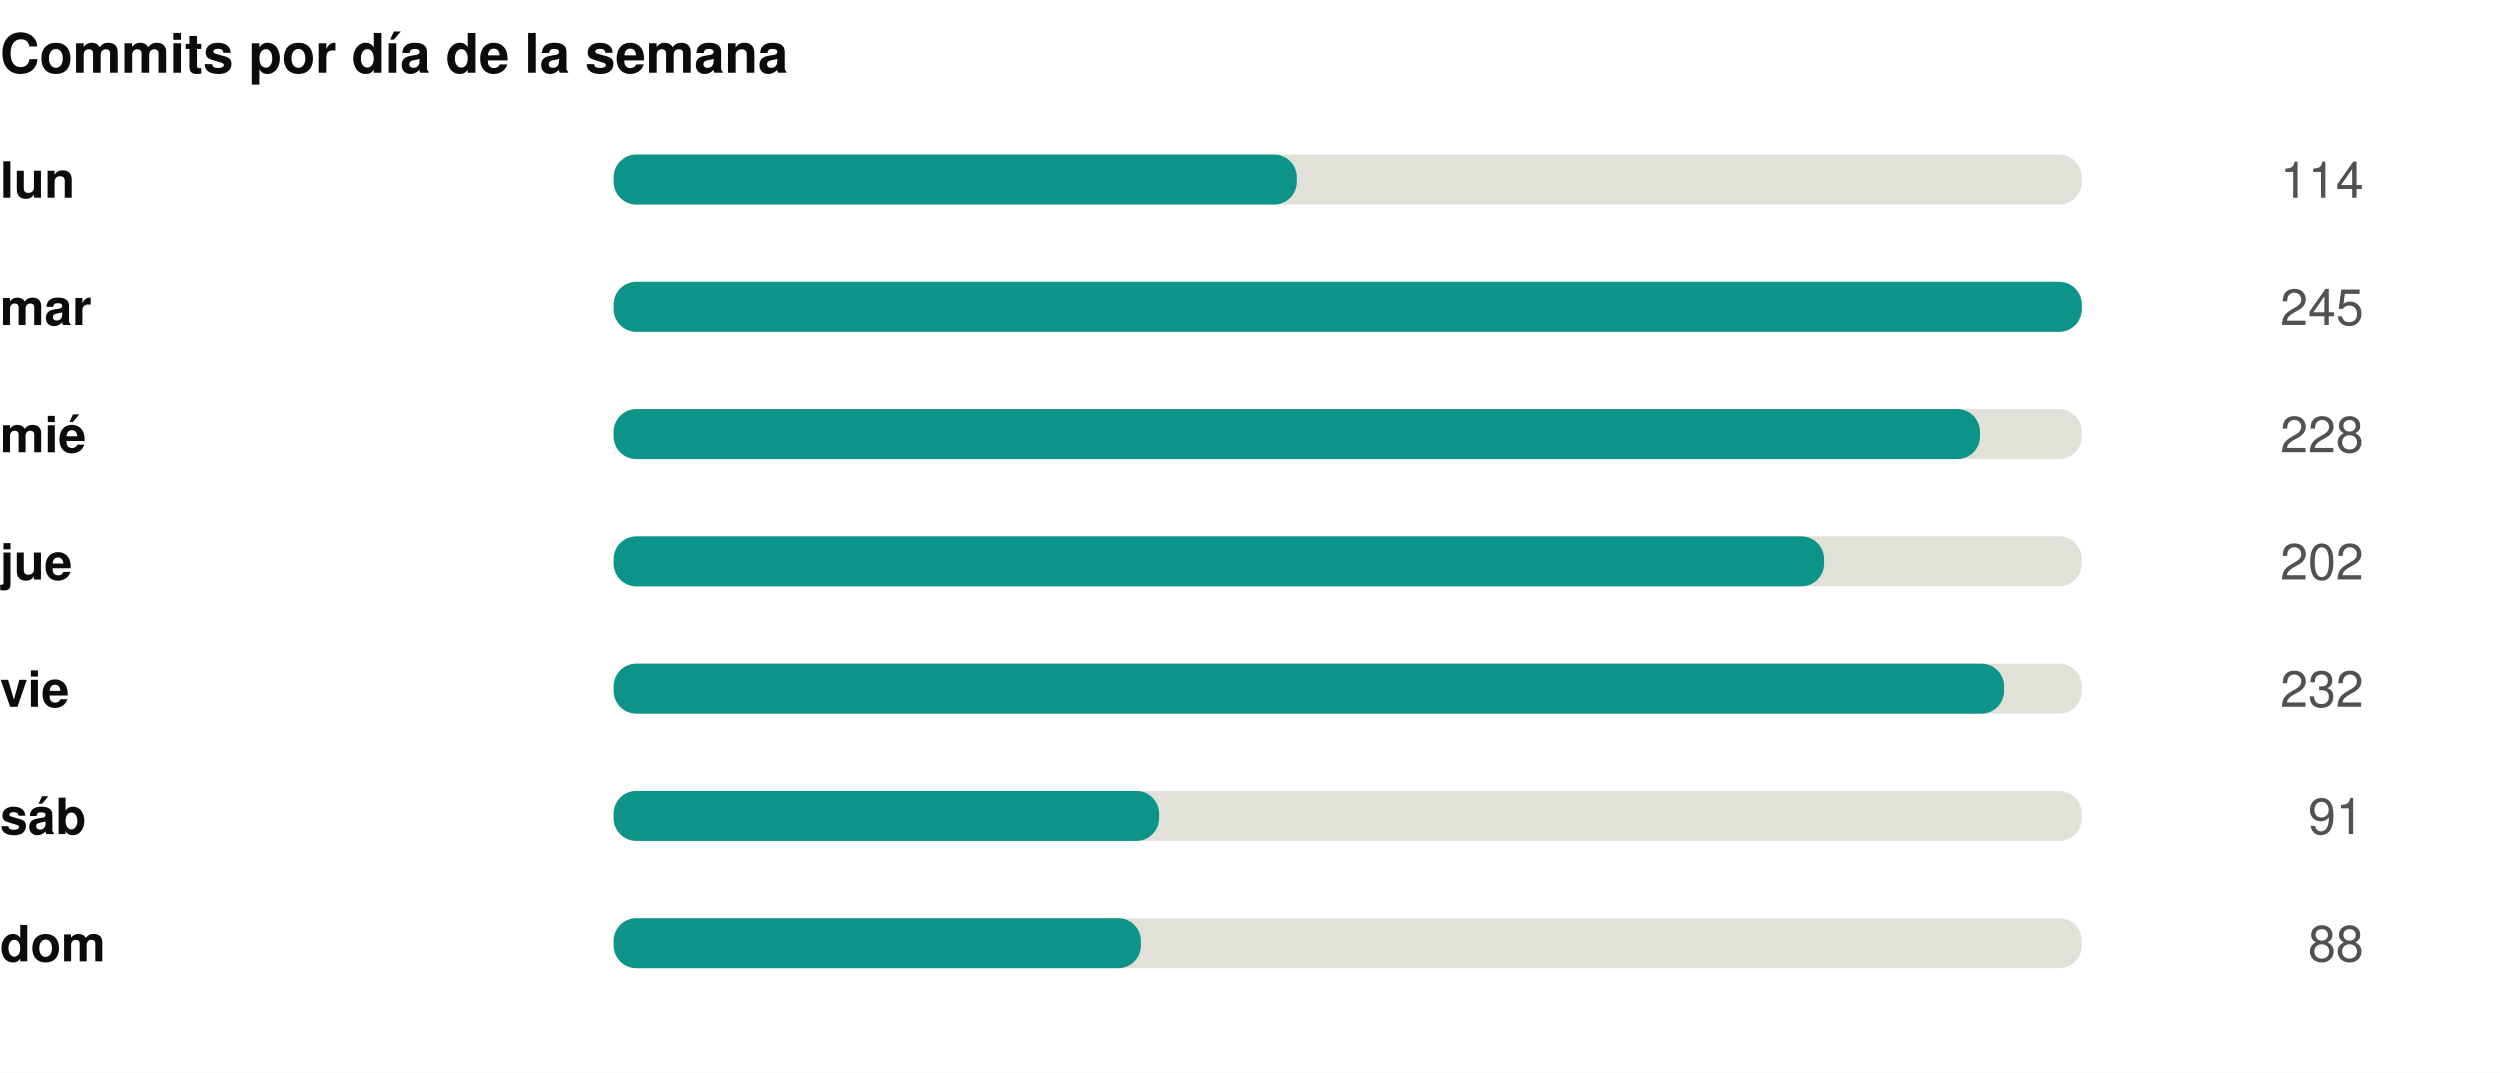
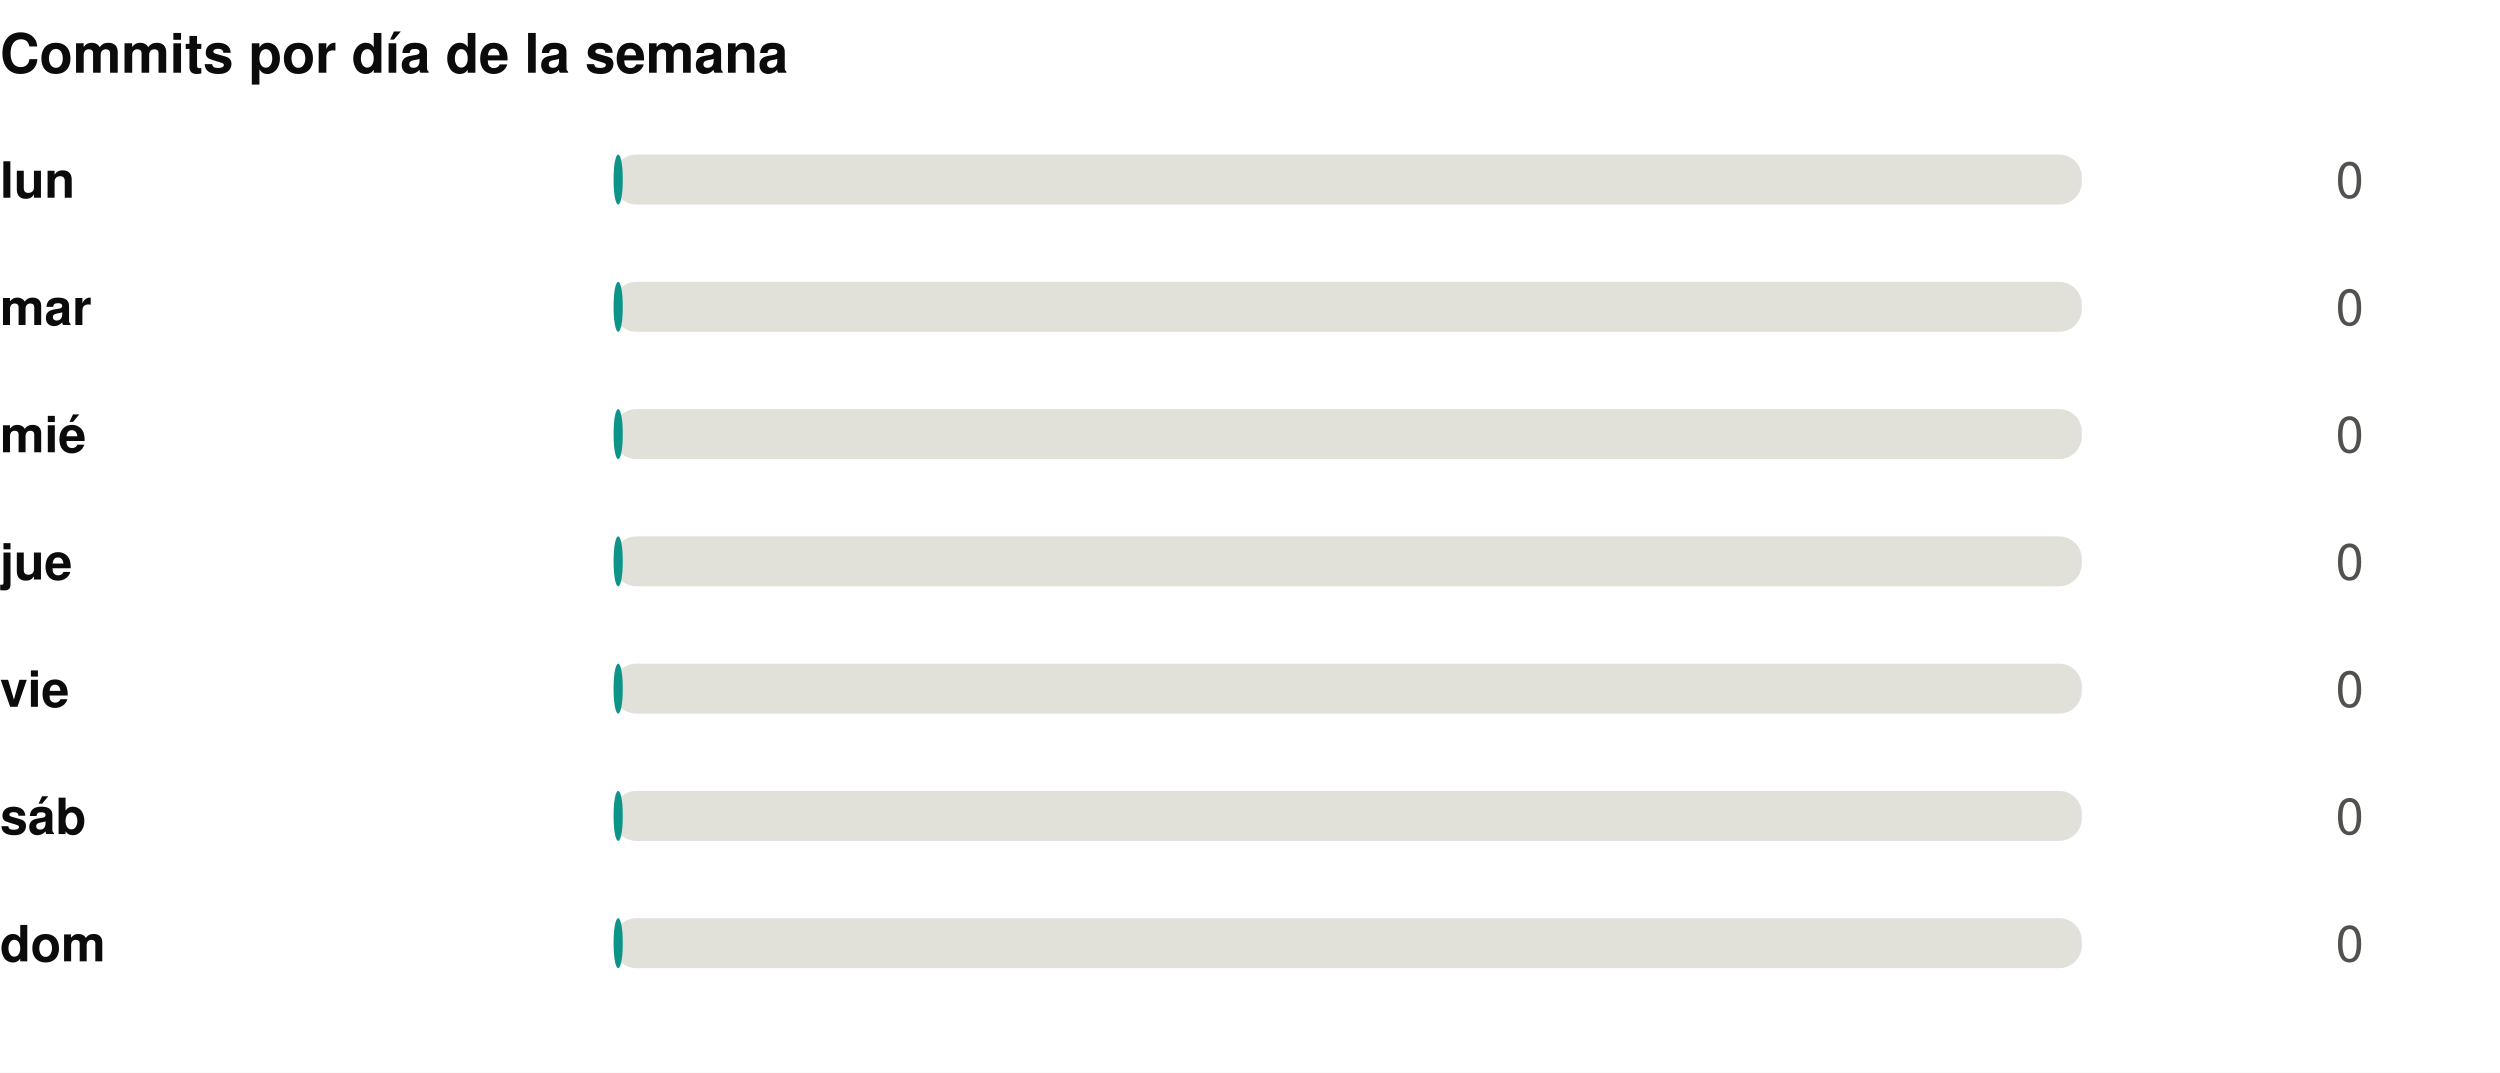
<svg xmlns="http://www.w3.org/2000/svg" width="550" height="236" viewBox="0 0 550 236" role="img">
  <rect width="550" height="236" fill="#ffffff" />
  <style>
@keyframes grow{from{transform:scaleX(0)}}
@keyframes rise{from{opacity:0;transform:translateY(9px)}}
@keyframes fade{from{opacity:0}}
@keyframes draw{to{stroke-dashoffset:0}}
.bar{transform-box:fill-box;transform-origin:left center;animation:grow .9s cubic-bezier(.22,1,.36,1) var(--d,0s) both}
.rise{animation:rise .7s cubic-bezier(.22,1,.36,1) var(--d,0s) both}
.fade{animation:fade .8s ease-out var(--d,0s) both}
.draw{animation:draw 1.7s ease-out .1s both}
@media (prefers-reduced-motion:reduce){
.bar,.rise,.fade,.draw{animation:none;transform:none;opacity:1;stroke-dashoffset:0}
}
</style>
  <g transform="translate(0,0)">
    <text x="0" y="16" font-family="-apple-system,BlinkMacSystemFont,'Segoe UI',Helvetica,Arial,sans-serif" font-size="12" font-weight="700" fill="#0b0b0b" text-anchor="start">Commits por día de la semana</text>
    <text x="0" y="43.5" font-family="-apple-system,BlinkMacSystemFont,'Segoe UI',Helvetica,Arial,sans-serif" font-size="11" font-weight="600" fill="#0b0b0b" text-anchor="start">lun</text>
    <rect x="135" y="34" width="323" height="11" rx="5" fill="#e1e0d9" />
-     <rect class="bar" style="--d:0.00s" x="135" y="34" width="150.3" height="11" rx="5" fill="#0d9488" />
+     <rect class="bar" style="--d:0.00s" x="135" y="34" width="2.0" height="11" rx="5" fill="#0d9488" />
    <g class="fade" style="--d:0.00s">
-       <text x="520" y="43.5" font-family="-apple-system,BlinkMacSystemFont,'Segoe UI',Helvetica,Arial,sans-serif" font-size="11" font-weight="400" fill="#52514e" text-anchor="end">114</text>
+       <text x="520" y="43.5" font-family="-apple-system,BlinkMacSystemFont,'Segoe UI',Helvetica,Arial,sans-serif" font-size="11" font-weight="400" fill="#52514e" text-anchor="end">0</text>
    </g>
    <text x="0" y="71.5" font-family="-apple-system,BlinkMacSystemFont,'Segoe UI',Helvetica,Arial,sans-serif" font-size="11" font-weight="600" fill="#0b0b0b" text-anchor="start">mar</text>
    <rect x="135" y="62" width="323" height="11" rx="5" fill="#e1e0d9" />
-     <rect class="bar" style="--d:0.07s" x="135" y="62" width="323.0" height="11" rx="5" fill="#0d9488" />
+     <rect class="bar" style="--d:0.07s" x="135" y="62" width="2.0" height="11" rx="5" fill="#0d9488" />
    <g class="fade" style="--d:0.07s">
-       <text x="520" y="71.5" font-family="-apple-system,BlinkMacSystemFont,'Segoe UI',Helvetica,Arial,sans-serif" font-size="11" font-weight="400" fill="#52514e" text-anchor="end">245</text>
+       <text x="520" y="71.5" font-family="-apple-system,BlinkMacSystemFont,'Segoe UI',Helvetica,Arial,sans-serif" font-size="11" font-weight="400" fill="#52514e" text-anchor="end">0</text>
    </g>
    <text x="0" y="99.5" font-family="-apple-system,BlinkMacSystemFont,'Segoe UI',Helvetica,Arial,sans-serif" font-size="11" font-weight="600" fill="#0b0b0b" text-anchor="start">mié</text>
    <rect x="135" y="90" width="323" height="11" rx="5" fill="#e1e0d9" />
-     <rect class="bar" style="--d:0.14s" x="135" y="90" width="300.6" height="11" rx="5" fill="#0d9488" />
+     <rect class="bar" style="--d:0.14s" x="135" y="90" width="2.0" height="11" rx="5" fill="#0d9488" />
    <g class="fade" style="--d:0.14s">
-       <text x="520" y="99.5" font-family="-apple-system,BlinkMacSystemFont,'Segoe UI',Helvetica,Arial,sans-serif" font-size="11" font-weight="400" fill="#52514e" text-anchor="end">228</text>
+       <text x="520" y="99.5" font-family="-apple-system,BlinkMacSystemFont,'Segoe UI',Helvetica,Arial,sans-serif" font-size="11" font-weight="400" fill="#52514e" text-anchor="end">0</text>
    </g>
    <text x="0" y="127.5" font-family="-apple-system,BlinkMacSystemFont,'Segoe UI',Helvetica,Arial,sans-serif" font-size="11" font-weight="600" fill="#0b0b0b" text-anchor="start">jue</text>
    <rect x="135" y="118" width="323" height="11" rx="5" fill="#e1e0d9" />
-     <rect class="bar" style="--d:0.21s" x="135" y="118" width="266.3" height="11" rx="5" fill="#0d9488" />
+     <rect class="bar" style="--d:0.21s" x="135" y="118" width="2.0" height="11" rx="5" fill="#0d9488" />
    <g class="fade" style="--d:0.21s">
-       <text x="520" y="127.5" font-family="-apple-system,BlinkMacSystemFont,'Segoe UI',Helvetica,Arial,sans-serif" font-size="11" font-weight="400" fill="#52514e" text-anchor="end">202</text>
+       <text x="520" y="127.5" font-family="-apple-system,BlinkMacSystemFont,'Segoe UI',Helvetica,Arial,sans-serif" font-size="11" font-weight="400" fill="#52514e" text-anchor="end">0</text>
    </g>
    <text x="0" y="155.5" font-family="-apple-system,BlinkMacSystemFont,'Segoe UI',Helvetica,Arial,sans-serif" font-size="11" font-weight="600" fill="#0b0b0b" text-anchor="start">vie</text>
    <rect x="135" y="146" width="323" height="11" rx="5" fill="#e1e0d9" />
-     <rect class="bar" style="--d:0.28s" x="135" y="146" width="305.9" height="11" rx="5" fill="#0d9488" />
+     <rect class="bar" style="--d:0.28s" x="135" y="146" width="2.0" height="11" rx="5" fill="#0d9488" />
    <g class="fade" style="--d:0.28s">
-       <text x="520" y="155.5" font-family="-apple-system,BlinkMacSystemFont,'Segoe UI',Helvetica,Arial,sans-serif" font-size="11" font-weight="400" fill="#52514e" text-anchor="end">232</text>
+       <text x="520" y="155.5" font-family="-apple-system,BlinkMacSystemFont,'Segoe UI',Helvetica,Arial,sans-serif" font-size="11" font-weight="400" fill="#52514e" text-anchor="end">0</text>
    </g>
    <text x="0" y="183.5" font-family="-apple-system,BlinkMacSystemFont,'Segoe UI',Helvetica,Arial,sans-serif" font-size="11" font-weight="600" fill="#0b0b0b" text-anchor="start">sáb</text>
    <rect x="135" y="174" width="323" height="11" rx="5" fill="#e1e0d9" />
-     <rect class="bar" style="--d:0.35s" x="135" y="174" width="120.0" height="11" rx="5" fill="#0d9488" />
+     <rect class="bar" style="--d:0.35s" x="135" y="174" width="2.0" height="11" rx="5" fill="#0d9488" />
    <g class="fade" style="--d:0.35s">
-       <text x="520" y="183.5" font-family="-apple-system,BlinkMacSystemFont,'Segoe UI',Helvetica,Arial,sans-serif" font-size="11" font-weight="400" fill="#52514e" text-anchor="end">91</text>
+       <text x="520" y="183.5" font-family="-apple-system,BlinkMacSystemFont,'Segoe UI',Helvetica,Arial,sans-serif" font-size="11" font-weight="400" fill="#52514e" text-anchor="end">0</text>
    </g>
    <text x="0" y="211.5" font-family="-apple-system,BlinkMacSystemFont,'Segoe UI',Helvetica,Arial,sans-serif" font-size="11" font-weight="600" fill="#0b0b0b" text-anchor="start">dom</text>
    <rect x="135" y="202" width="323" height="11" rx="5" fill="#e1e0d9" />
-     <rect class="bar" style="--d:0.42s" x="135" y="202" width="116.0" height="11" rx="5" fill="#0d9488" />
+     <rect class="bar" style="--d:0.42s" x="135" y="202" width="2.0" height="11" rx="5" fill="#0d9488" />
    <g class="fade" style="--d:0.42s">
-       <text x="520" y="211.5" font-family="-apple-system,BlinkMacSystemFont,'Segoe UI',Helvetica,Arial,sans-serif" font-size="11" font-weight="400" fill="#52514e" text-anchor="end">88</text>
+       <text x="520" y="211.5" font-family="-apple-system,BlinkMacSystemFont,'Segoe UI',Helvetica,Arial,sans-serif" font-size="11" font-weight="400" fill="#52514e" text-anchor="end">0</text>
    </g>
  </g>
</svg>
